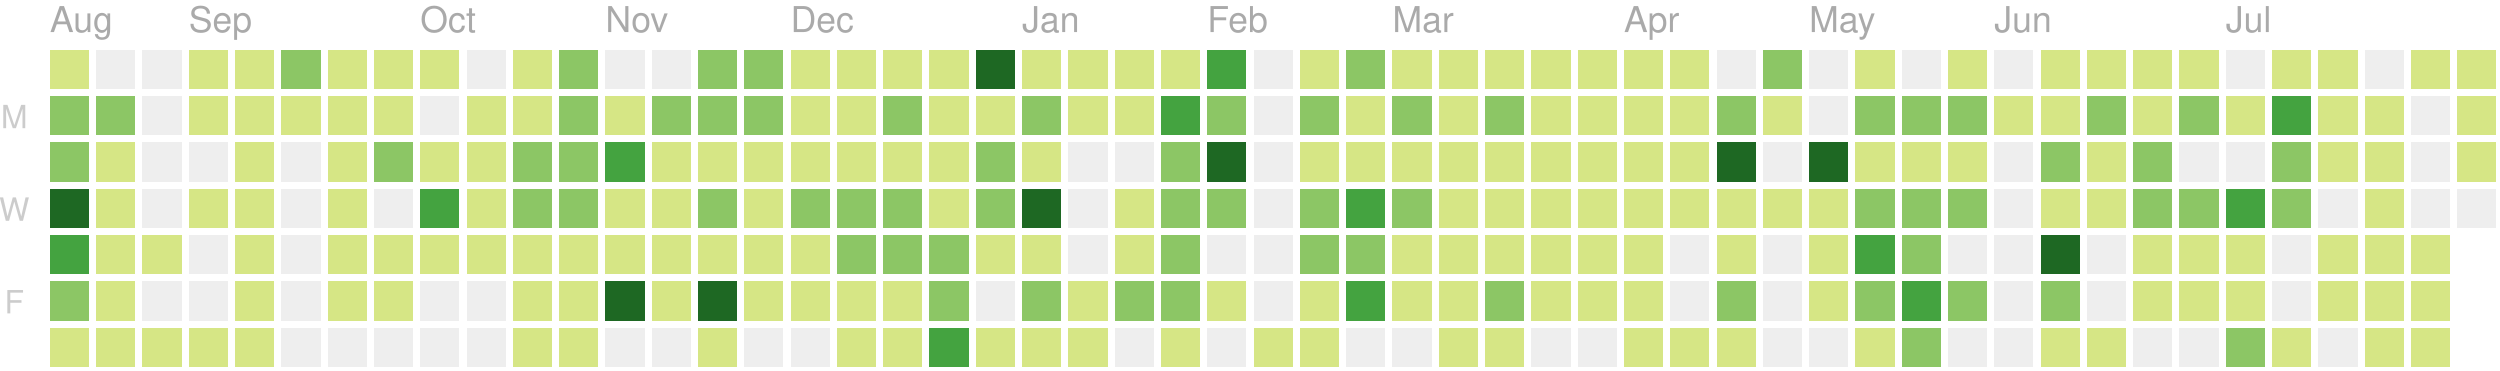
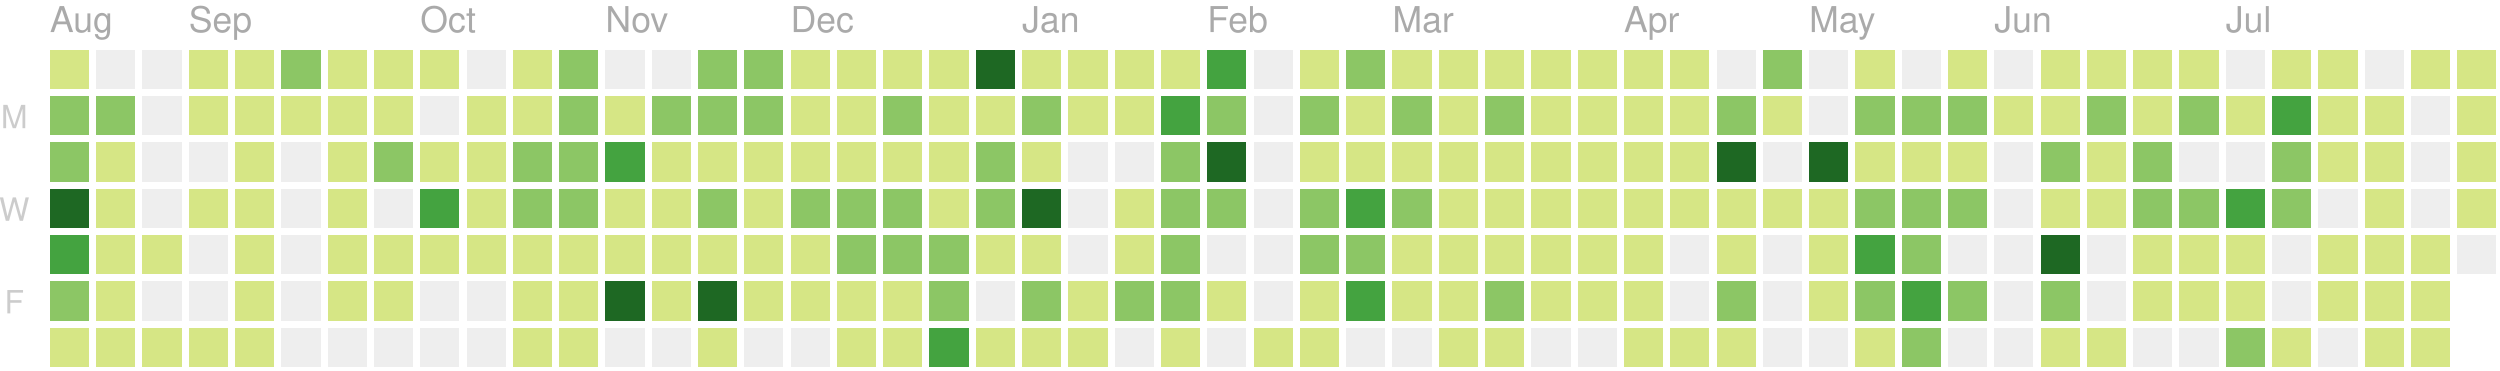
<svg xmlns="http://www.w3.org/2000/svg" version="1.1" width="702" height="104">
  <rect style="fill:#d6e685;shape-rendering:crispedges;" data-score="3" data-date="2018-08-12" x="14" y="14" width="11" height="11" />
  <rect style="fill:#eeeeee;shape-rendering:crispedges;" data-score="0" data-date="2018-08-19" x="27" y="14" width="11" height="11" />
  <rect style="fill:#eeeeee;shape-rendering:crispedges;" data-score="0" data-date="2018-08-26" x="40" y="14" width="11" height="11" />
  <rect style="fill:#d6e685;shape-rendering:crispedges;" data-score="1" data-date="2018-09-02" x="53" y="14" width="11" height="11" />
  <rect style="fill:#d6e685;shape-rendering:crispedges;" data-score="5" data-date="2018-09-09" x="66" y="14" width="11" height="11" />
  <rect style="fill:#8cc665;shape-rendering:crispedges;" data-score="14" data-date="2018-09-16" x="79" y="14" width="11" height="11" />
  <rect style="fill:#d6e685;shape-rendering:crispedges;" data-score="6" data-date="2018-09-23" x="92" y="14" width="11" height="11" />
  <rect style="fill:#d6e685;shape-rendering:crispedges;" data-score="1" data-date="2018-09-30" x="105" y="14" width="11" height="11" />
  <rect style="fill:#d6e685;shape-rendering:crispedges;" data-score="2" data-date="2018-10-07" x="118" y="14" width="11" height="11" />
  <rect style="fill:#eeeeee;shape-rendering:crispedges;" data-score="0" data-date="2018-10-14" x="131" y="14" width="11" height="11" />
  <rect style="fill:#d6e685;shape-rendering:crispedges;" data-score="1" data-date="2018-10-21" x="144" y="14" width="11" height="11" />
  <rect style="fill:#8cc665;shape-rendering:crispedges;" data-score="10" data-date="2018-10-28" x="157" y="14" width="11" height="11" />
  <rect style="fill:#eeeeee;shape-rendering:crispedges;" data-score="0" data-date="2018-11-04" x="170" y="14" width="11" height="11" />
  <rect style="fill:#eeeeee;shape-rendering:crispedges;" data-score="0" data-date="2018-11-11" x="183" y="14" width="11" height="11" />
  <rect style="fill:#8cc665;shape-rendering:crispedges;" data-score="15" data-date="2018-11-18" x="196" y="14" width="11" height="11" />
  <rect style="fill:#8cc665;shape-rendering:crispedges;" data-score="17" data-date="2018-11-25" x="209" y="14" width="11" height="11" />
  <rect style="fill:#d6e685;shape-rendering:crispedges;" data-score="4" data-date="2018-12-02" x="222" y="14" width="11" height="11" />
  <rect style="fill:#d6e685;shape-rendering:crispedges;" data-score="2" data-date="2018-12-09" x="235" y="14" width="11" height="11" />
  <rect style="fill:#d6e685;shape-rendering:crispedges;" data-score="3" data-date="2018-12-16" x="248" y="14" width="11" height="11" />
  <rect style="fill:#d6e685;shape-rendering:crispedges;" data-score="4" data-date="2018-12-23" x="261" y="14" width="11" height="11" />
  <rect style="fill:#1e6823;shape-rendering:crispedges;" data-score="77" data-date="2018-12-30" x="274" y="14" width="11" height="11" />
  <rect style="fill:#d6e685;shape-rendering:crispedges;" data-score="7" data-date="2019-01-06" x="287" y="14" width="11" height="11" />
  <rect style="fill:#d6e685;shape-rendering:crispedges;" data-score="1" data-date="2019-01-13" x="300" y="14" width="11" height="11" />
  <rect style="fill:#d6e685;shape-rendering:crispedges;" data-score="8" data-date="2019-01-20" x="313" y="14" width="11" height="11" />
  <rect style="fill:#d6e685;shape-rendering:crispedges;" data-score="7" data-date="2019-01-27" x="326" y="14" width="11" height="11" />
  <rect style="fill:#44a340;shape-rendering:crispedges;" data-score="20" data-date="2019-02-03" x="339" y="14" width="11" height="11" />
  <rect style="fill:#eeeeee;shape-rendering:crispedges;" data-score="0" data-date="2019-02-10" x="352" y="14" width="11" height="11" />
  <rect style="fill:#d6e685;shape-rendering:crispedges;" data-score="2" data-date="2019-02-17" x="365" y="14" width="11" height="11" />
  <rect style="fill:#8cc665;shape-rendering:crispedges;" data-score="13" data-date="2019-02-24" x="378" y="14" width="11" height="11" />
  <rect style="fill:#d6e685;shape-rendering:crispedges;" data-score="6" data-date="2019-03-03" x="391" y="14" width="11" height="11" />
  <rect style="fill:#d6e685;shape-rendering:crispedges;" data-score="6" data-date="2019-03-10" x="404" y="14" width="11" height="11" />
  <rect style="fill:#d6e685;shape-rendering:crispedges;" data-score="1" data-date="2019-03-17" x="417" y="14" width="11" height="11" />
  <rect style="fill:#d6e685;shape-rendering:crispedges;" data-score="4" data-date="2019-03-24" x="430" y="14" width="11" height="11" />
  <rect style="fill:#d6e685;shape-rendering:crispedges;" data-score="3" data-date="2019-03-31" x="443" y="14" width="11" height="11" />
  <rect style="fill:#d6e685;shape-rendering:crispedges;" data-score="2" data-date="2019-04-07" x="456" y="14" width="11" height="11" />
  <rect style="fill:#d6e685;shape-rendering:crispedges;" data-score="3" data-date="2019-04-14" x="469" y="14" width="11" height="11" />
  <rect style="fill:#eeeeee;shape-rendering:crispedges;" data-score="0" data-date="2019-04-21" x="482" y="14" width="11" height="11" />
  <rect style="fill:#8cc665;shape-rendering:crispedges;" data-score="9" data-date="2019-04-28" x="495" y="14" width="11" height="11" />
  <rect style="fill:#eeeeee;shape-rendering:crispedges;" data-score="0" data-date="2019-05-05" x="508" y="14" width="11" height="11" />
  <rect style="fill:#d6e685;shape-rendering:crispedges;" data-score="6" data-date="2019-05-12" x="521" y="14" width="11" height="11" />
  <rect style="fill:#eeeeee;shape-rendering:crispedges;" data-score="0" data-date="2019-05-19" x="534" y="14" width="11" height="11" />
  <rect style="fill:#d6e685;shape-rendering:crispedges;" data-score="4" data-date="2019-05-26" x="547" y="14" width="11" height="11" />
  <rect style="fill:#eeeeee;shape-rendering:crispedges;" data-score="0" data-date="2019-06-02" x="560" y="14" width="11" height="11" />
  <rect style="fill:#d6e685;shape-rendering:crispedges;" data-score="1" data-date="2019-06-09" x="573" y="14" width="11" height="11" />
  <rect style="fill:#d6e685;shape-rendering:crispedges;" data-score="3" data-date="2019-06-16" x="586" y="14" width="11" height="11" />
  <rect style="fill:#d6e685;shape-rendering:crispedges;" data-score="2" data-date="2019-06-23" x="599" y="14" width="11" height="11" />
  <rect style="fill:#d6e685;shape-rendering:crispedges;" data-score="2" data-date="2019-06-30" x="612" y="14" width="11" height="11" />
  <rect style="fill:#eeeeee;shape-rendering:crispedges;" data-score="0" data-date="2019-07-07" x="625" y="14" width="11" height="11" />
  <rect style="fill:#d6e685;shape-rendering:crispedges;" data-score="7" data-date="2019-07-14" x="638" y="14" width="11" height="11" />
  <rect style="fill:#d6e685;shape-rendering:crispedges;" data-score="1" data-date="2019-07-21" x="651" y="14" width="11" height="11" />
  <rect style="fill:#eeeeee;shape-rendering:crispedges;" data-score="0" data-date="2019-07-28" x="664" y="14" width="11" height="11" />
  <rect style="fill:#d6e685;shape-rendering:crispedges;" data-score="3" data-date="2019-08-04" x="677" y="14" width="11" height="11" />
  <rect style="fill:#d6e685;shape-rendering:crispedges;" data-score="5" data-date="2019-08-11" x="690" y="14" width="11" height="11" />
  <rect style="fill:#8cc665;shape-rendering:crispedges;" data-score="16" data-date="2018-08-13" x="14" y="27" width="11" height="11" />
  <rect style="fill:#8cc665;shape-rendering:crispedges;" data-score="14" data-date="2018-08-20" x="27" y="27" width="11" height="11" />
  <rect style="fill:#eeeeee;shape-rendering:crispedges;" data-score="0" data-date="2018-08-27" x="40" y="27" width="11" height="11" />
  <rect style="fill:#d6e685;shape-rendering:crispedges;" data-score="2" data-date="2018-09-03" x="53" y="27" width="11" height="11" />
  <rect style="fill:#d6e685;shape-rendering:crispedges;" data-score="3" data-date="2018-09-10" x="66" y="27" width="11" height="11" />
  <rect style="fill:#d6e685;shape-rendering:crispedges;" data-score="1" data-date="2018-09-17" x="79" y="27" width="11" height="11" />
  <rect style="fill:#d6e685;shape-rendering:crispedges;" data-score="7" data-date="2018-09-24" x="92" y="27" width="11" height="11" />
  <rect style="fill:#d6e685;shape-rendering:crispedges;" data-score="3" data-date="2018-10-01" x="105" y="27" width="11" height="11" />
  <rect style="fill:#eeeeee;shape-rendering:crispedges;" data-score="0" data-date="2018-10-08" x="118" y="27" width="11" height="11" />
  <rect style="fill:#d6e685;shape-rendering:crispedges;" data-score="1" data-date="2018-10-15" x="131" y="27" width="11" height="11" />
  <rect style="fill:#d6e685;shape-rendering:crispedges;" data-score="1" data-date="2018-10-22" x="144" y="27" width="11" height="11" />
  <rect style="fill:#8cc665;shape-rendering:crispedges;" data-score="9" data-date="2018-10-29" x="157" y="27" width="11" height="11" />
  <rect style="fill:#d6e685;shape-rendering:crispedges;" data-score="6" data-date="2018-11-05" x="170" y="27" width="11" height="11" />
  <rect style="fill:#8cc665;shape-rendering:crispedges;" data-score="10" data-date="2018-11-12" x="183" y="27" width="11" height="11" />
  <rect style="fill:#8cc665;shape-rendering:crispedges;" data-score="11" data-date="2018-11-19" x="196" y="27" width="11" height="11" />
  <rect style="fill:#8cc665;shape-rendering:crispedges;" data-score="10" data-date="2018-11-26" x="209" y="27" width="11" height="11" />
  <rect style="fill:#d6e685;shape-rendering:crispedges;" data-score="4" data-date="2018-12-03" x="222" y="27" width="11" height="11" />
  <rect style="fill:#d6e685;shape-rendering:crispedges;" data-score="8" data-date="2018-12-10" x="235" y="27" width="11" height="11" />
  <rect style="fill:#8cc665;shape-rendering:crispedges;" data-score="9" data-date="2018-12-17" x="248" y="27" width="11" height="11" />
  <rect style="fill:#d6e685;shape-rendering:crispedges;" data-score="4" data-date="2018-12-24" x="261" y="27" width="11" height="11" />
  <rect style="fill:#d6e685;shape-rendering:crispedges;" data-score="8" data-date="2018-12-31" x="274" y="27" width="11" height="11" />
  <rect style="fill:#8cc665;shape-rendering:crispedges;" data-score="12" data-date="2019-01-07" x="287" y="27" width="11" height="11" />
  <rect style="fill:#d6e685;shape-rendering:crispedges;" data-score="2" data-date="2019-01-14" x="300" y="27" width="11" height="11" />
  <rect style="fill:#d6e685;shape-rendering:crispedges;" data-score="6" data-date="2019-01-21" x="313" y="27" width="11" height="11" />
  <rect style="fill:#44a340;shape-rendering:crispedges;" data-score="26" data-date="2019-01-28" x="326" y="27" width="11" height="11" />
  <rect style="fill:#8cc665;shape-rendering:crispedges;" data-score="17" data-date="2019-02-04" x="339" y="27" width="11" height="11" />
  <rect style="fill:#eeeeee;shape-rendering:crispedges;" data-score="0" data-date="2019-02-11" x="352" y="27" width="11" height="11" />
  <rect style="fill:#8cc665;shape-rendering:crispedges;" data-score="14" data-date="2019-02-18" x="365" y="27" width="11" height="11" />
  <rect style="fill:#d6e685;shape-rendering:crispedges;" data-score="3" data-date="2019-02-25" x="378" y="27" width="11" height="11" />
  <rect style="fill:#8cc665;shape-rendering:crispedges;" data-score="11" data-date="2019-03-04" x="391" y="27" width="11" height="11" />
  <rect style="fill:#d6e685;shape-rendering:crispedges;" data-score="5" data-date="2019-03-11" x="404" y="27" width="11" height="11" />
  <rect style="fill:#8cc665;shape-rendering:crispedges;" data-score="11" data-date="2019-03-18" x="417" y="27" width="11" height="11" />
  <rect style="fill:#d6e685;shape-rendering:crispedges;" data-score="4" data-date="2019-03-25" x="430" y="27" width="11" height="11" />
  <rect style="fill:#d6e685;shape-rendering:crispedges;" data-score="2" data-date="2019-04-01" x="443" y="27" width="11" height="11" />
  <rect style="fill:#d6e685;shape-rendering:crispedges;" data-score="2" data-date="2019-04-08" x="456" y="27" width="11" height="11" />
  <rect style="fill:#d6e685;shape-rendering:crispedges;" data-score="2" data-date="2019-04-15" x="469" y="27" width="11" height="11" />
  <rect style="fill:#8cc665;shape-rendering:crispedges;" data-score="12" data-date="2019-04-22" x="482" y="27" width="11" height="11" />
  <rect style="fill:#d6e685;shape-rendering:crispedges;" data-score="7" data-date="2019-04-29" x="495" y="27" width="11" height="11" />
  <rect style="fill:#eeeeee;shape-rendering:crispedges;" data-score="0" data-date="2019-05-06" x="508" y="27" width="11" height="11" />
  <rect style="fill:#8cc665;shape-rendering:crispedges;" data-score="17" data-date="2019-05-13" x="521" y="27" width="11" height="11" />
  <rect style="fill:#8cc665;shape-rendering:crispedges;" data-score="11" data-date="2019-05-20" x="534" y="27" width="11" height="11" />
  <rect style="fill:#8cc665;shape-rendering:crispedges;" data-score="11" data-date="2019-05-27" x="547" y="27" width="11" height="11" />
  <rect style="fill:#d6e685;shape-rendering:crispedges;" data-score="2" data-date="2019-06-03" x="560" y="27" width="11" height="11" />
  <rect style="fill:#d6e685;shape-rendering:crispedges;" data-score="5" data-date="2019-06-10" x="573" y="27" width="11" height="11" />
  <rect style="fill:#8cc665;shape-rendering:crispedges;" data-score="11" data-date="2019-06-17" x="586" y="27" width="11" height="11" />
  <rect style="fill:#d6e685;shape-rendering:crispedges;" data-score="5" data-date="2019-06-24" x="599" y="27" width="11" height="11" />
  <rect style="fill:#8cc665;shape-rendering:crispedges;" data-score="17" data-date="2019-07-01" x="612" y="27" width="11" height="11" />
  <rect style="fill:#d6e685;shape-rendering:crispedges;" data-score="6" data-date="2019-07-08" x="625" y="27" width="11" height="11" />
  <rect style="fill:#44a340;shape-rendering:crispedges;" data-score="20" data-date="2019-07-15" x="638" y="27" width="11" height="11" />
  <rect style="fill:#d6e685;shape-rendering:crispedges;" data-score="6" data-date="2019-07-22" x="651" y="27" width="11" height="11" />
  <rect style="fill:#d6e685;shape-rendering:crispedges;" data-score="2" data-date="2019-07-29" x="664" y="27" width="11" height="11" />
  <rect style="fill:#eeeeee;shape-rendering:crispedges;" data-score="0" data-date="2019-08-05" x="677" y="27" width="11" height="11" />
  <rect style="fill:#d6e685;shape-rendering:crispedges;" data-score="6" data-date="2019-08-12" x="690" y="27" width="11" height="11" />
  <rect style="fill:#8cc665;shape-rendering:crispedges;" data-score="17" data-date="2018-08-14" x="14" y="40" width="11" height="11" />
  <rect style="fill:#d6e685;shape-rendering:crispedges;" data-score="6" data-date="2018-08-21" x="27" y="40" width="11" height="11" />
  <rect style="fill:#eeeeee;shape-rendering:crispedges;" data-score="0" data-date="2018-08-28" x="40" y="40" width="11" height="11" />
  <rect style="fill:#eeeeee;shape-rendering:crispedges;" data-score="0" data-date="2018-09-04" x="53" y="40" width="11" height="11" />
  <rect style="fill:#d6e685;shape-rendering:crispedges;" data-score="5" data-date="2018-09-11" x="66" y="40" width="11" height="11" />
  <rect style="fill:#eeeeee;shape-rendering:crispedges;" data-score="0" data-date="2018-09-18" x="79" y="40" width="11" height="11" />
  <rect style="fill:#d6e685;shape-rendering:crispedges;" data-score="1" data-date="2018-09-25" x="92" y="40" width="11" height="11" />
  <rect style="fill:#8cc665;shape-rendering:crispedges;" data-score="10" data-date="2018-10-02" x="105" y="40" width="11" height="11" />
  <rect style="fill:#d6e685;shape-rendering:crispedges;" data-score="5" data-date="2018-10-09" x="118" y="40" width="11" height="11" />
  <rect style="fill:#d6e685;shape-rendering:crispedges;" data-score="5" data-date="2018-10-16" x="131" y="40" width="11" height="11" />
  <rect style="fill:#8cc665;shape-rendering:crispedges;" data-score="13" data-date="2018-10-23" x="144" y="40" width="11" height="11" />
  <rect style="fill:#8cc665;shape-rendering:crispedges;" data-score="9" data-date="2018-10-30" x="157" y="40" width="11" height="11" />
  <rect style="fill:#44a340;shape-rendering:crispedges;" data-score="19" data-date="2018-11-06" x="170" y="40" width="11" height="11" />
  <rect style="fill:#d6e685;shape-rendering:crispedges;" data-score="1" data-date="2018-11-13" x="183" y="40" width="11" height="11" />
  <rect style="fill:#d6e685;shape-rendering:crispedges;" data-score="8" data-date="2018-11-20" x="196" y="40" width="11" height="11" />
  <rect style="fill:#d6e685;shape-rendering:crispedges;" data-score="6" data-date="2018-11-27" x="209" y="40" width="11" height="11" />
  <rect style="fill:#d6e685;shape-rendering:crispedges;" data-score="7" data-date="2018-12-04" x="222" y="40" width="11" height="11" />
  <rect style="fill:#d6e685;shape-rendering:crispedges;" data-score="5" data-date="2018-12-11" x="235" y="40" width="11" height="11" />
  <rect style="fill:#d6e685;shape-rendering:crispedges;" data-score="7" data-date="2018-12-18" x="248" y="40" width="11" height="11" />
  <rect style="fill:#d6e685;shape-rendering:crispedges;" data-score="2" data-date="2018-12-25" x="261" y="40" width="11" height="11" />
  <rect style="fill:#8cc665;shape-rendering:crispedges;" data-score="10" data-date="2019-01-01" x="274" y="40" width="11" height="11" />
  <rect style="fill:#d6e685;shape-rendering:crispedges;" data-score="4" data-date="2019-01-08" x="287" y="40" width="11" height="11" />
  <rect style="fill:#eeeeee;shape-rendering:crispedges;" data-score="0" data-date="2019-01-15" x="300" y="40" width="11" height="11" />
  <rect style="fill:#eeeeee;shape-rendering:crispedges;" data-score="0" data-date="2019-01-22" x="313" y="40" width="11" height="11" />
  <rect style="fill:#8cc665;shape-rendering:crispedges;" data-score="9" data-date="2019-01-29" x="326" y="40" width="11" height="11" />
  <rect style="fill:#1e6823;shape-rendering:crispedges;" data-score="29" data-date="2019-02-05" x="339" y="40" width="11" height="11" />
  <rect style="fill:#eeeeee;shape-rendering:crispedges;" data-score="0" data-date="2019-02-12" x="352" y="40" width="11" height="11" />
  <rect style="fill:#d6e685;shape-rendering:crispedges;" data-score="2" data-date="2019-02-19" x="365" y="40" width="11" height="11" />
  <rect style="fill:#d6e685;shape-rendering:crispedges;" data-score="4" data-date="2019-02-26" x="378" y="40" width="11" height="11" />
  <rect style="fill:#d6e685;shape-rendering:crispedges;" data-score="3" data-date="2019-03-05" x="391" y="40" width="11" height="11" />
  <rect style="fill:#d6e685;shape-rendering:crispedges;" data-score="2" data-date="2019-03-12" x="404" y="40" width="11" height="11" />
  <rect style="fill:#d6e685;shape-rendering:crispedges;" data-score="8" data-date="2019-03-19" x="417" y="40" width="11" height="11" />
  <rect style="fill:#d6e685;shape-rendering:crispedges;" data-score="3" data-date="2019-03-26" x="430" y="40" width="11" height="11" />
  <rect style="fill:#d6e685;shape-rendering:crispedges;" data-score="6" data-date="2019-04-02" x="443" y="40" width="11" height="11" />
  <rect style="fill:#d6e685;shape-rendering:crispedges;" data-score="4" data-date="2019-04-09" x="456" y="40" width="11" height="11" />
  <rect style="fill:#d6e685;shape-rendering:crispedges;" data-score="3" data-date="2019-04-16" x="469" y="40" width="11" height="11" />
  <rect style="fill:#1e6823;shape-rendering:crispedges;" data-score="35" data-date="2019-04-23" x="482" y="40" width="11" height="11" />
  <rect style="fill:#eeeeee;shape-rendering:crispedges;" data-score="0" data-date="2019-04-30" x="495" y="40" width="11" height="11" />
  <rect style="fill:#1e6823;shape-rendering:crispedges;" data-score="31" data-date="2019-05-07" x="508" y="40" width="11" height="11" />
  <rect style="fill:#d6e685;shape-rendering:crispedges;" data-score="7" data-date="2019-05-14" x="521" y="40" width="11" height="11" />
  <rect style="fill:#d6e685;shape-rendering:crispedges;" data-score="8" data-date="2019-05-21" x="534" y="40" width="11" height="11" />
  <rect style="fill:#d6e685;shape-rendering:crispedges;" data-score="8" data-date="2019-05-28" x="547" y="40" width="11" height="11" />
  <rect style="fill:#eeeeee;shape-rendering:crispedges;" data-score="0" data-date="2019-06-04" x="560" y="40" width="11" height="11" />
  <rect style="fill:#8cc665;shape-rendering:crispedges;" data-score="10" data-date="2019-06-11" x="573" y="40" width="11" height="11" />
  <rect style="fill:#d6e685;shape-rendering:crispedges;" data-score="4" data-date="2019-06-18" x="586" y="40" width="11" height="11" />
  <rect style="fill:#8cc665;shape-rendering:crispedges;" data-score="11" data-date="2019-06-25" x="599" y="40" width="11" height="11" />
  <rect style="fill:#eeeeee;shape-rendering:crispedges;" data-score="0" data-date="2019-07-02" x="612" y="40" width="11" height="11" />
  <rect style="fill:#eeeeee;shape-rendering:crispedges;" data-score="0" data-date="2019-07-09" x="625" y="40" width="11" height="11" />
  <rect style="fill:#8cc665;shape-rendering:crispedges;" data-score="10" data-date="2019-07-16" x="638" y="40" width="11" height="11" />
  <rect style="fill:#d6e685;shape-rendering:crispedges;" data-score="2" data-date="2019-07-23" x="651" y="40" width="11" height="11" />
  <rect style="fill:#d6e685;shape-rendering:crispedges;" data-score="5" data-date="2019-07-30" x="664" y="40" width="11" height="11" />
  <rect style="fill:#eeeeee;shape-rendering:crispedges;" data-score="0" data-date="2019-08-06" x="677" y="40" width="11" height="11" />
  <rect style="fill:#d6e685;shape-rendering:crispedges;" data-score="1" data-date="2019-08-13" x="690" y="40" width="11" height="11" />
  <rect style="fill:#1e6823;shape-rendering:crispedges;" data-score="27" data-date="2018-08-15" x="14" y="53" width="11" height="11" />
  <rect style="fill:#d6e685;shape-rendering:crispedges;" data-score="3" data-date="2018-08-22" x="27" y="53" width="11" height="11" />
  <rect style="fill:#eeeeee;shape-rendering:crispedges;" data-score="0" data-date="2018-08-29" x="40" y="53" width="11" height="11" />
  <rect style="fill:#d6e685;shape-rendering:crispedges;" data-score="1" data-date="2018-09-05" x="53" y="53" width="11" height="11" />
  <rect style="fill:#d6e685;shape-rendering:crispedges;" data-score="2" data-date="2018-09-12" x="66" y="53" width="11" height="11" />
  <rect style="fill:#eeeeee;shape-rendering:crispedges;" data-score="0" data-date="2018-09-19" x="79" y="53" width="11" height="11" />
  <rect style="fill:#d6e685;shape-rendering:crispedges;" data-score="1" data-date="2018-09-26" x="92" y="53" width="11" height="11" />
  <rect style="fill:#eeeeee;shape-rendering:crispedges;" data-score="0" data-date="2018-10-03" x="105" y="53" width="11" height="11" />
  <rect style="fill:#44a340;shape-rendering:crispedges;" data-score="19" data-date="2018-10-10" x="118" y="53" width="11" height="11" />
  <rect style="fill:#d6e685;shape-rendering:crispedges;" data-score="3" data-date="2018-10-17" x="131" y="53" width="11" height="11" />
  <rect style="fill:#8cc665;shape-rendering:crispedges;" data-score="12" data-date="2018-10-24" x="144" y="53" width="11" height="11" />
  <rect style="fill:#8cc665;shape-rendering:crispedges;" data-score="13" data-date="2018-10-31" x="157" y="53" width="11" height="11" />
  <rect style="fill:#d6e685;shape-rendering:crispedges;" data-score="6" data-date="2018-11-07" x="170" y="53" width="11" height="11" />
  <rect style="fill:#d6e685;shape-rendering:crispedges;" data-score="3" data-date="2018-11-14" x="183" y="53" width="11" height="11" />
  <rect style="fill:#8cc665;shape-rendering:crispedges;" data-score="13" data-date="2018-11-21" x="196" y="53" width="11" height="11" />
  <rect style="fill:#d6e685;shape-rendering:crispedges;" data-score="7" data-date="2018-11-28" x="209" y="53" width="11" height="11" />
  <rect style="fill:#8cc665;shape-rendering:crispedges;" data-score="10" data-date="2018-12-05" x="222" y="53" width="11" height="11" />
  <rect style="fill:#8cc665;shape-rendering:crispedges;" data-score="13" data-date="2018-12-12" x="235" y="53" width="11" height="11" />
  <rect style="fill:#8cc665;shape-rendering:crispedges;" data-score="9" data-date="2018-12-19" x="248" y="53" width="11" height="11" />
  <rect style="fill:#d6e685;shape-rendering:crispedges;" data-score="2" data-date="2018-12-26" x="261" y="53" width="11" height="11" />
  <rect style="fill:#8cc665;shape-rendering:crispedges;" data-score="11" data-date="2019-01-02" x="274" y="53" width="11" height="11" />
  <rect style="fill:#1e6823;shape-rendering:crispedges;" data-score="28" data-date="2019-01-09" x="287" y="53" width="11" height="11" />
  <rect style="fill:#eeeeee;shape-rendering:crispedges;" data-score="0" data-date="2019-01-16" x="300" y="53" width="11" height="11" />
  <rect style="fill:#d6e685;shape-rendering:crispedges;" data-score="6" data-date="2019-01-23" x="313" y="53" width="11" height="11" />
  <rect style="fill:#8cc665;shape-rendering:crispedges;" data-score="9" data-date="2019-01-30" x="326" y="53" width="11" height="11" />
  <rect style="fill:#8cc665;shape-rendering:crispedges;" data-score="13" data-date="2019-02-06" x="339" y="53" width="11" height="11" />
  <rect style="fill:#eeeeee;shape-rendering:crispedges;" data-score="0" data-date="2019-02-13" x="352" y="53" width="11" height="11" />
  <rect style="fill:#8cc665;shape-rendering:crispedges;" data-score="10" data-date="2019-02-20" x="365" y="53" width="11" height="11" />
  <rect style="fill:#44a340;shape-rendering:crispedges;" data-score="22" data-date="2019-02-27" x="378" y="53" width="11" height="11" />
  <rect style="fill:#8cc665;shape-rendering:crispedges;" data-score="14" data-date="2019-03-06" x="391" y="53" width="11" height="11" />
  <rect style="fill:#d6e685;shape-rendering:crispedges;" data-score="3" data-date="2019-03-13" x="404" y="53" width="11" height="11" />
  <rect style="fill:#d6e685;shape-rendering:crispedges;" data-score="4" data-date="2019-03-20" x="417" y="53" width="11" height="11" />
  <rect style="fill:#d6e685;shape-rendering:crispedges;" data-score="2" data-date="2019-03-27" x="430" y="53" width="11" height="11" />
  <rect style="fill:#d6e685;shape-rendering:crispedges;" data-score="3" data-date="2019-04-03" x="443" y="53" width="11" height="11" />
  <rect style="fill:#d6e685;shape-rendering:crispedges;" data-score="6" data-date="2019-04-10" x="456" y="53" width="11" height="11" />
  <rect style="fill:#d6e685;shape-rendering:crispedges;" data-score="5" data-date="2019-04-17" x="469" y="53" width="11" height="11" />
  <rect style="fill:#d6e685;shape-rendering:crispedges;" data-score="3" data-date="2019-04-24" x="482" y="53" width="11" height="11" />
  <rect style="fill:#d6e685;shape-rendering:crispedges;" data-score="2" data-date="2019-05-01" x="495" y="53" width="11" height="11" />
  <rect style="fill:#d6e685;shape-rendering:crispedges;" data-score="4" data-date="2019-05-08" x="508" y="53" width="11" height="11" />
  <rect style="fill:#8cc665;shape-rendering:crispedges;" data-score="15" data-date="2019-05-15" x="521" y="53" width="11" height="11" />
  <rect style="fill:#8cc665;shape-rendering:crispedges;" data-score="12" data-date="2019-05-22" x="534" y="53" width="11" height="11" />
  <rect style="fill:#8cc665;shape-rendering:crispedges;" data-score="9" data-date="2019-05-29" x="547" y="53" width="11" height="11" />
  <rect style="fill:#eeeeee;shape-rendering:crispedges;" data-score="0" data-date="2019-06-05" x="560" y="53" width="11" height="11" />
  <rect style="fill:#d6e685;shape-rendering:crispedges;" data-score="2" data-date="2019-06-12" x="573" y="53" width="11" height="11" />
  <rect style="fill:#d6e685;shape-rendering:crispedges;" data-score="1" data-date="2019-06-19" x="586" y="53" width="11" height="11" />
  <rect style="fill:#8cc665;shape-rendering:crispedges;" data-score="17" data-date="2019-06-26" x="599" y="53" width="11" height="11" />
  <rect style="fill:#8cc665;shape-rendering:crispedges;" data-score="11" data-date="2019-07-03" x="612" y="53" width="11" height="11" />
  <rect style="fill:#44a340;shape-rendering:crispedges;" data-score="20" data-date="2019-07-10" x="625" y="53" width="11" height="11" />
  <rect style="fill:#8cc665;shape-rendering:crispedges;" data-score="14" data-date="2019-07-17" x="638" y="53" width="11" height="11" />
  <rect style="fill:#eeeeee;shape-rendering:crispedges;" data-score="0" data-date="2019-07-24" x="651" y="53" width="11" height="11" />
  <rect style="fill:#d6e685;shape-rendering:crispedges;" data-score="1" data-date="2019-07-31" x="664" y="53" width="11" height="11" />
  <rect style="fill:#eeeeee;shape-rendering:crispedges;" data-score="0" data-date="2019-08-07" x="677" y="53" width="11" height="11" />
-   <rect style="fill:#eeeeee;shape-rendering:crispedges;" data-score="0" data-date="2019-08-14" x="690" y="53" width="11" height="11" />
+   <rect style="fill:#d6e685;shape-rendering:crispedges;" data-score="5" data-date="2019-08-14" x="690" y="53" width="11" height="11" />
  <rect style="fill:#44a340;shape-rendering:crispedges;" data-score="21" data-date="2018-08-16" x="14" y="66" width="11" height="11" />
  <rect style="fill:#d6e685;shape-rendering:crispedges;" data-score="4" data-date="2018-08-23" x="27" y="66" width="11" height="11" />
  <rect style="fill:#d6e685;shape-rendering:crispedges;" data-score="6" data-date="2018-08-30" x="40" y="66" width="11" height="11" />
  <rect style="fill:#eeeeee;shape-rendering:crispedges;" data-score="0" data-date="2018-09-06" x="53" y="66" width="11" height="11" />
  <rect style="fill:#d6e685;shape-rendering:crispedges;" data-score="1" data-date="2018-09-13" x="66" y="66" width="11" height="11" />
  <rect style="fill:#eeeeee;shape-rendering:crispedges;" data-score="0" data-date="2018-09-20" x="79" y="66" width="11" height="11" />
  <rect style="fill:#d6e685;shape-rendering:crispedges;" data-score="1" data-date="2018-09-27" x="92" y="66" width="11" height="11" />
  <rect style="fill:#d6e685;shape-rendering:crispedges;" data-score="7" data-date="2018-10-04" x="105" y="66" width="11" height="11" />
  <rect style="fill:#d6e685;shape-rendering:crispedges;" data-score="4" data-date="2018-10-11" x="118" y="66" width="11" height="11" />
  <rect style="fill:#d6e685;shape-rendering:crispedges;" data-score="4" data-date="2018-10-18" x="131" y="66" width="11" height="11" />
  <rect style="fill:#d6e685;shape-rendering:crispedges;" data-score="7" data-date="2018-10-25" x="144" y="66" width="11" height="11" />
  <rect style="fill:#d6e685;shape-rendering:crispedges;" data-score="7" data-date="2018-11-01" x="157" y="66" width="11" height="11" />
  <rect style="fill:#d6e685;shape-rendering:crispedges;" data-score="5" data-date="2018-11-08" x="170" y="66" width="11" height="11" />
  <rect style="fill:#d6e685;shape-rendering:crispedges;" data-score="3" data-date="2018-11-15" x="183" y="66" width="11" height="11" />
  <rect style="fill:#d6e685;shape-rendering:crispedges;" data-score="1" data-date="2018-11-22" x="196" y="66" width="11" height="11" />
  <rect style="fill:#d6e685;shape-rendering:crispedges;" data-score="6" data-date="2018-11-29" x="209" y="66" width="11" height="11" />
  <rect style="fill:#d6e685;shape-rendering:crispedges;" data-score="2" data-date="2018-12-06" x="222" y="66" width="11" height="11" />
  <rect style="fill:#8cc665;shape-rendering:crispedges;" data-score="17" data-date="2018-12-13" x="235" y="66" width="11" height="11" />
  <rect style="fill:#8cc665;shape-rendering:crispedges;" data-score="10" data-date="2018-12-20" x="248" y="66" width="11" height="11" />
  <rect style="fill:#8cc665;shape-rendering:crispedges;" data-score="15" data-date="2018-12-27" x="261" y="66" width="11" height="11" />
  <rect style="fill:#d6e685;shape-rendering:crispedges;" data-score="6" data-date="2019-01-03" x="274" y="66" width="11" height="11" />
  <rect style="fill:#d6e685;shape-rendering:crispedges;" data-score="6" data-date="2019-01-10" x="287" y="66" width="11" height="11" />
  <rect style="fill:#eeeeee;shape-rendering:crispedges;" data-score="0" data-date="2019-01-17" x="300" y="66" width="11" height="11" />
  <rect style="fill:#d6e685;shape-rendering:crispedges;" data-score="5" data-date="2019-01-24" x="313" y="66" width="11" height="11" />
  <rect style="fill:#8cc665;shape-rendering:crispedges;" data-score="17" data-date="2019-01-31" x="326" y="66" width="11" height="11" />
  <rect style="fill:#eeeeee;shape-rendering:crispedges;" data-score="0" data-date="2019-02-07" x="339" y="66" width="11" height="11" />
  <rect style="fill:#eeeeee;shape-rendering:crispedges;" data-score="0" data-date="2019-02-14" x="352" y="66" width="11" height="11" />
  <rect style="fill:#8cc665;shape-rendering:crispedges;" data-score="12" data-date="2019-02-21" x="365" y="66" width="11" height="11" />
  <rect style="fill:#8cc665;shape-rendering:crispedges;" data-score="11" data-date="2019-02-28" x="378" y="66" width="11" height="11" />
  <rect style="fill:#d6e685;shape-rendering:crispedges;" data-score="6" data-date="2019-03-07" x="391" y="66" width="11" height="11" />
  <rect style="fill:#d6e685;shape-rendering:crispedges;" data-score="8" data-date="2019-03-14" x="404" y="66" width="11" height="11" />
  <rect style="fill:#d6e685;shape-rendering:crispedges;" data-score="1" data-date="2019-03-21" x="417" y="66" width="11" height="11" />
  <rect style="fill:#d6e685;shape-rendering:crispedges;" data-score="2" data-date="2019-03-28" x="430" y="66" width="11" height="11" />
  <rect style="fill:#d6e685;shape-rendering:crispedges;" data-score="2" data-date="2019-04-04" x="443" y="66" width="11" height="11" />
  <rect style="fill:#d6e685;shape-rendering:crispedges;" data-score="4" data-date="2019-04-11" x="456" y="66" width="11" height="11" />
  <rect style="fill:#eeeeee;shape-rendering:crispedges;" data-score="0" data-date="2019-04-18" x="469" y="66" width="11" height="11" />
  <rect style="fill:#d6e685;shape-rendering:crispedges;" data-score="1" data-date="2019-04-25" x="482" y="66" width="11" height="11" />
  <rect style="fill:#eeeeee;shape-rendering:crispedges;" data-score="0" data-date="2019-05-02" x="495" y="66" width="11" height="11" />
  <rect style="fill:#d6e685;shape-rendering:crispedges;" data-score="1" data-date="2019-05-09" x="508" y="66" width="11" height="11" />
  <rect style="fill:#44a340;shape-rendering:crispedges;" data-score="19" data-date="2019-05-16" x="521" y="66" width="11" height="11" />
  <rect style="fill:#8cc665;shape-rendering:crispedges;" data-score="17" data-date="2019-05-23" x="534" y="66" width="11" height="11" />
  <rect style="fill:#eeeeee;shape-rendering:crispedges;" data-score="0" data-date="2019-05-30" x="547" y="66" width="11" height="11" />
  <rect style="fill:#eeeeee;shape-rendering:crispedges;" data-score="0" data-date="2019-06-06" x="560" y="66" width="11" height="11" />
  <rect style="fill:#1e6823;shape-rendering:crispedges;" data-score="44" data-date="2019-06-13" x="573" y="66" width="11" height="11" />
  <rect style="fill:#eeeeee;shape-rendering:crispedges;" data-score="0" data-date="2019-06-20" x="586" y="66" width="11" height="11" />
  <rect style="fill:#d6e685;shape-rendering:crispedges;" data-score="4" data-date="2019-06-27" x="599" y="66" width="11" height="11" />
  <rect style="fill:#d6e685;shape-rendering:crispedges;" data-score="4" data-date="2019-07-04" x="612" y="66" width="11" height="11" />
  <rect style="fill:#d6e685;shape-rendering:crispedges;" data-score="1" data-date="2019-07-11" x="625" y="66" width="11" height="11" />
  <rect style="fill:#eeeeee;shape-rendering:crispedges;" data-score="0" data-date="2019-07-18" x="638" y="66" width="11" height="11" />
  <rect style="fill:#d6e685;shape-rendering:crispedges;" data-score="7" data-date="2019-07-25" x="651" y="66" width="11" height="11" />
  <rect style="fill:#d6e685;shape-rendering:crispedges;" data-score="5" data-date="2019-08-01" x="664" y="66" width="11" height="11" />
  <rect style="fill:#d6e685;shape-rendering:crispedges;" data-score="2" data-date="2019-08-08" x="677" y="66" width="11" height="11" />
+   <rect style="fill:#eeeeee;shape-rendering:crispedges;" data-score="0" data-date="2019-08-15" x="690" y="66" width="11" height="11" />
  <rect style="fill:#8cc665;shape-rendering:crispedges;" data-score="11" data-date="2018-08-17" x="14" y="79" width="11" height="11" />
  <rect style="fill:#d6e685;shape-rendering:crispedges;" data-score="8" data-date="2018-08-24" x="27" y="79" width="11" height="11" />
  <rect style="fill:#eeeeee;shape-rendering:crispedges;" data-score="0" data-date="2018-08-31" x="40" y="79" width="11" height="11" />
  <rect style="fill:#eeeeee;shape-rendering:crispedges;" data-score="0" data-date="2018-09-07" x="53" y="79" width="11" height="11" />
  <rect style="fill:#d6e685;shape-rendering:crispedges;" data-score="2" data-date="2018-09-14" x="66" y="79" width="11" height="11" />
  <rect style="fill:#eeeeee;shape-rendering:crispedges;" data-score="0" data-date="2018-09-21" x="79" y="79" width="11" height="11" />
  <rect style="fill:#d6e685;shape-rendering:crispedges;" data-score="1" data-date="2018-09-28" x="92" y="79" width="11" height="11" />
  <rect style="fill:#d6e685;shape-rendering:crispedges;" data-score="6" data-date="2018-10-05" x="105" y="79" width="11" height="11" />
  <rect style="fill:#eeeeee;shape-rendering:crispedges;" data-score="0" data-date="2018-10-12" x="118" y="79" width="11" height="11" />
  <rect style="fill:#eeeeee;shape-rendering:crispedges;" data-score="0" data-date="2018-10-19" x="131" y="79" width="11" height="11" />
  <rect style="fill:#d6e685;shape-rendering:crispedges;" data-score="3" data-date="2018-10-26" x="144" y="79" width="11" height="11" />
  <rect style="fill:#d6e685;shape-rendering:crispedges;" data-score="7" data-date="2018-11-02" x="157" y="79" width="11" height="11" />
  <rect style="fill:#1e6823;shape-rendering:crispedges;" data-score="43" data-date="2018-11-09" x="170" y="79" width="11" height="11" />
  <rect style="fill:#d6e685;shape-rendering:crispedges;" data-score="5" data-date="2018-11-16" x="183" y="79" width="11" height="11" />
  <rect style="fill:#1e6823;shape-rendering:crispedges;" data-score="28" data-date="2018-11-23" x="196" y="79" width="11" height="11" />
  <rect style="fill:#d6e685;shape-rendering:crispedges;" data-score="7" data-date="2018-11-30" x="209" y="79" width="11" height="11" />
  <rect style="fill:#d6e685;shape-rendering:crispedges;" data-score="5" data-date="2018-12-07" x="222" y="79" width="11" height="11" />
  <rect style="fill:#d6e685;shape-rendering:crispedges;" data-score="5" data-date="2018-12-14" x="235" y="79" width="11" height="11" />
  <rect style="fill:#d6e685;shape-rendering:crispedges;" data-score="2" data-date="2018-12-21" x="248" y="79" width="11" height="11" />
  <rect style="fill:#8cc665;shape-rendering:crispedges;" data-score="11" data-date="2018-12-28" x="261" y="79" width="11" height="11" />
  <rect style="fill:#eeeeee;shape-rendering:crispedges;" data-score="0" data-date="2019-01-04" x="274" y="79" width="11" height="11" />
  <rect style="fill:#8cc665;shape-rendering:crispedges;" data-score="10" data-date="2019-01-11" x="287" y="79" width="11" height="11" />
  <rect style="fill:#d6e685;shape-rendering:crispedges;" data-score="4" data-date="2019-01-18" x="300" y="79" width="11" height="11" />
  <rect style="fill:#8cc665;shape-rendering:crispedges;" data-score="13" data-date="2019-01-25" x="313" y="79" width="11" height="11" />
  <rect style="fill:#8cc665;shape-rendering:crispedges;" data-score="16" data-date="2019-02-01" x="326" y="79" width="11" height="11" />
  <rect style="fill:#d6e685;shape-rendering:crispedges;" data-score="1" data-date="2019-02-08" x="339" y="79" width="11" height="11" />
  <rect style="fill:#eeeeee;shape-rendering:crispedges;" data-score="0" data-date="2019-02-15" x="352" y="79" width="11" height="11" />
  <rect style="fill:#d6e685;shape-rendering:crispedges;" data-score="2" data-date="2019-02-22" x="365" y="79" width="11" height="11" />
  <rect style="fill:#44a340;shape-rendering:crispedges;" data-score="19" data-date="2019-03-01" x="378" y="79" width="11" height="11" />
  <rect style="fill:#d6e685;shape-rendering:crispedges;" data-score="1" data-date="2019-03-08" x="391" y="79" width="11" height="11" />
  <rect style="fill:#d6e685;shape-rendering:crispedges;" data-score="6" data-date="2019-03-15" x="404" y="79" width="11" height="11" />
  <rect style="fill:#8cc665;shape-rendering:crispedges;" data-score="10" data-date="2019-03-22" x="417" y="79" width="11" height="11" />
  <rect style="fill:#d6e685;shape-rendering:crispedges;" data-score="2" data-date="2019-03-29" x="430" y="79" width="11" height="11" />
  <rect style="fill:#d6e685;shape-rendering:crispedges;" data-score="2" data-date="2019-04-05" x="443" y="79" width="11" height="11" />
  <rect style="fill:#d6e685;shape-rendering:crispedges;" data-score="8" data-date="2019-04-12" x="456" y="79" width="11" height="11" />
  <rect style="fill:#eeeeee;shape-rendering:crispedges;" data-score="0" data-date="2019-04-19" x="469" y="79" width="11" height="11" />
  <rect style="fill:#8cc665;shape-rendering:crispedges;" data-score="15" data-date="2019-04-26" x="482" y="79" width="11" height="11" />
  <rect style="fill:#eeeeee;shape-rendering:crispedges;" data-score="0" data-date="2019-05-03" x="495" y="79" width="11" height="11" />
  <rect style="fill:#d6e685;shape-rendering:crispedges;" data-score="7" data-date="2019-05-10" x="508" y="79" width="11" height="11" />
  <rect style="fill:#8cc665;shape-rendering:crispedges;" data-score="10" data-date="2019-05-17" x="521" y="79" width="11" height="11" />
  <rect style="fill:#44a340;shape-rendering:crispedges;" data-score="25" data-date="2019-05-24" x="534" y="79" width="11" height="11" />
  <rect style="fill:#8cc665;shape-rendering:crispedges;" data-score="9" data-date="2019-05-31" x="547" y="79" width="11" height="11" />
  <rect style="fill:#eeeeee;shape-rendering:crispedges;" data-score="0" data-date="2019-06-07" x="560" y="79" width="11" height="11" />
  <rect style="fill:#8cc665;shape-rendering:crispedges;" data-score="11" data-date="2019-06-14" x="573" y="79" width="11" height="11" />
  <rect style="fill:#eeeeee;shape-rendering:crispedges;" data-score="0" data-date="2019-06-21" x="586" y="79" width="11" height="11" />
  <rect style="fill:#d6e685;shape-rendering:crispedges;" data-score="5" data-date="2019-06-28" x="599" y="79" width="11" height="11" />
  <rect style="fill:#d6e685;shape-rendering:crispedges;" data-score="6" data-date="2019-07-05" x="612" y="79" width="11" height="11" />
  <rect style="fill:#d6e685;shape-rendering:crispedges;" data-score="2" data-date="2019-07-12" x="625" y="79" width="11" height="11" />
  <rect style="fill:#eeeeee;shape-rendering:crispedges;" data-score="0" data-date="2019-07-19" x="638" y="79" width="11" height="11" />
  <rect style="fill:#d6e685;shape-rendering:crispedges;" data-score="4" data-date="2019-07-26" x="651" y="79" width="11" height="11" />
  <rect style="fill:#d6e685;shape-rendering:crispedges;" data-score="2" data-date="2019-08-02" x="664" y="79" width="11" height="11" />
  <rect style="fill:#d6e685;shape-rendering:crispedges;" data-score="1" data-date="2019-08-09" x="677" y="79" width="11" height="11" />
  <rect style="fill:#d6e685;shape-rendering:crispedges;" data-score="2" data-date="2018-08-18" x="14" y="92" width="11" height="11" />
  <rect style="fill:#d6e685;shape-rendering:crispedges;" data-score="3" data-date="2018-08-25" x="27" y="92" width="11" height="11" />
  <rect style="fill:#d6e685;shape-rendering:crispedges;" data-score="3" data-date="2018-09-01" x="40" y="92" width="11" height="11" />
  <rect style="fill:#d6e685;shape-rendering:crispedges;" data-score="2" data-date="2018-09-08" x="53" y="92" width="11" height="11" />
  <rect style="fill:#d6e685;shape-rendering:crispedges;" data-score="6" data-date="2018-09-15" x="66" y="92" width="11" height="11" />
  <rect style="fill:#eeeeee;shape-rendering:crispedges;" data-score="0" data-date="2018-09-22" x="79" y="92" width="11" height="11" />
  <rect style="fill:#eeeeee;shape-rendering:crispedges;" data-score="0" data-date="2018-09-29" x="92" y="92" width="11" height="11" />
  <rect style="fill:#eeeeee;shape-rendering:crispedges;" data-score="0" data-date="2018-10-06" x="105" y="92" width="11" height="11" />
  <rect style="fill:#eeeeee;shape-rendering:crispedges;" data-score="0" data-date="2018-10-13" x="118" y="92" width="11" height="11" />
  <rect style="fill:#eeeeee;shape-rendering:crispedges;" data-score="0" data-date="2018-10-20" x="131" y="92" width="11" height="11" />
  <rect style="fill:#d6e685;shape-rendering:crispedges;" data-score="2" data-date="2018-10-27" x="144" y="92" width="11" height="11" />
  <rect style="fill:#d6e685;shape-rendering:crispedges;" data-score="1" data-date="2018-11-03" x="157" y="92" width="11" height="11" />
  <rect style="fill:#eeeeee;shape-rendering:crispedges;" data-score="0" data-date="2018-11-10" x="170" y="92" width="11" height="11" />
  <rect style="fill:#eeeeee;shape-rendering:crispedges;" data-score="0" data-date="2018-11-17" x="183" y="92" width="11" height="11" />
  <rect style="fill:#d6e685;shape-rendering:crispedges;" data-score="8" data-date="2018-11-24" x="196" y="92" width="11" height="11" />
  <rect style="fill:#eeeeee;shape-rendering:crispedges;" data-score="0" data-date="2018-12-01" x="209" y="92" width="11" height="11" />
  <rect style="fill:#eeeeee;shape-rendering:crispedges;" data-score="0" data-date="2018-12-08" x="222" y="92" width="11" height="11" />
  <rect style="fill:#d6e685;shape-rendering:crispedges;" data-score="3" data-date="2018-12-15" x="235" y="92" width="11" height="11" />
  <rect style="fill:#d6e685;shape-rendering:crispedges;" data-score="2" data-date="2018-12-22" x="248" y="92" width="11" height="11" />
  <rect style="fill:#44a340;shape-rendering:crispedges;" data-score="22" data-date="2018-12-29" x="261" y="92" width="11" height="11" />
  <rect style="fill:#d6e685;shape-rendering:crispedges;" data-score="2" data-date="2019-01-05" x="274" y="92" width="11" height="11" />
  <rect style="fill:#d6e685;shape-rendering:crispedges;" data-score="5" data-date="2019-01-12" x="287" y="92" width="11" height="11" />
  <rect style="fill:#d6e685;shape-rendering:crispedges;" data-score="5" data-date="2019-01-19" x="300" y="92" width="11" height="11" />
  <rect style="fill:#eeeeee;shape-rendering:crispedges;" data-score="0" data-date="2019-01-26" x="313" y="92" width="11" height="11" />
  <rect style="fill:#d6e685;shape-rendering:crispedges;" data-score="3" data-date="2019-02-02" x="326" y="92" width="11" height="11" />
  <rect style="fill:#eeeeee;shape-rendering:crispedges;" data-score="0" data-date="2019-02-09" x="339" y="92" width="11" height="11" />
  <rect style="fill:#d6e685;shape-rendering:crispedges;" data-score="2" data-date="2019-02-16" x="352" y="92" width="11" height="11" />
  <rect style="fill:#d6e685;shape-rendering:crispedges;" data-score="2" data-date="2019-02-23" x="365" y="92" width="11" height="11" />
  <rect style="fill:#eeeeee;shape-rendering:crispedges;" data-score="0" data-date="2019-03-02" x="378" y="92" width="11" height="11" />
  <rect style="fill:#eeeeee;shape-rendering:crispedges;" data-score="0" data-date="2019-03-09" x="391" y="92" width="11" height="11" />
  <rect style="fill:#d6e685;shape-rendering:crispedges;" data-score="4" data-date="2019-03-16" x="404" y="92" width="11" height="11" />
  <rect style="fill:#d6e685;shape-rendering:crispedges;" data-score="1" data-date="2019-03-23" x="417" y="92" width="11" height="11" />
  <rect style="fill:#eeeeee;shape-rendering:crispedges;" data-score="0" data-date="2019-03-30" x="430" y="92" width="11" height="11" />
  <rect style="fill:#eeeeee;shape-rendering:crispedges;" data-score="0" data-date="2019-04-06" x="443" y="92" width="11" height="11" />
  <rect style="fill:#d6e685;shape-rendering:crispedges;" data-score="1" data-date="2019-04-13" x="456" y="92" width="11" height="11" />
  <rect style="fill:#d6e685;shape-rendering:crispedges;" data-score="1" data-date="2019-04-20" x="469" y="92" width="11" height="11" />
  <rect style="fill:#d6e685;shape-rendering:crispedges;" data-score="2" data-date="2019-04-27" x="482" y="92" width="11" height="11" />
  <rect style="fill:#eeeeee;shape-rendering:crispedges;" data-score="0" data-date="2019-05-04" x="495" y="92" width="11" height="11" />
  <rect style="fill:#eeeeee;shape-rendering:crispedges;" data-score="0" data-date="2019-05-11" x="508" y="92" width="11" height="11" />
  <rect style="fill:#d6e685;shape-rendering:crispedges;" data-score="6" data-date="2019-05-18" x="521" y="92" width="11" height="11" />
  <rect style="fill:#8cc665;shape-rendering:crispedges;" data-score="12" data-date="2019-05-25" x="534" y="92" width="11" height="11" />
  <rect style="fill:#eeeeee;shape-rendering:crispedges;" data-score="0" data-date="2019-06-01" x="547" y="92" width="11" height="11" />
  <rect style="fill:#eeeeee;shape-rendering:crispedges;" data-score="0" data-date="2019-06-08" x="560" y="92" width="11" height="11" />
  <rect style="fill:#d6e685;shape-rendering:crispedges;" data-score="1" data-date="2019-06-15" x="573" y="92" width="11" height="11" />
  <rect style="fill:#d6e685;shape-rendering:crispedges;" data-score="1" data-date="2019-06-22" x="586" y="92" width="11" height="11" />
  <rect style="fill:#eeeeee;shape-rendering:crispedges;" data-score="0" data-date="2019-06-29" x="599" y="92" width="11" height="11" />
  <rect style="fill:#eeeeee;shape-rendering:crispedges;" data-score="0" data-date="2019-07-06" x="612" y="92" width="11" height="11" />
  <rect style="fill:#8cc665;shape-rendering:crispedges;" data-score="15" data-date="2019-07-13" x="625" y="92" width="11" height="11" />
  <rect style="fill:#d6e685;shape-rendering:crispedges;" data-score="1" data-date="2019-07-20" x="638" y="92" width="11" height="11" />
  <rect style="fill:#eeeeee;shape-rendering:crispedges;" data-score="0" data-date="2019-07-27" x="651" y="92" width="11" height="11" />
  <rect style="fill:#d6e685;shape-rendering:crispedges;" data-score="2" data-date="2019-08-03" x="664" y="92" width="11" height="11" />
  <rect style="fill:#d6e685;shape-rendering:crispedges;" data-score="1" data-date="2019-08-10" x="677" y="92" width="11" height="11" />
  <text style="fill:#ccc;text-anchor:middle;text-align:center;font:9px Helvetica, arial, freesans, clean, sans-serif;white-space:nowrap;display:none;" x="4" y="23">S</text>
  <text style="fill:#ccc;text-anchor:middle;text-align:center;font:9px Helvetica, arial, freesans, clean, sans-serif;white-space:nowrap;display:display;" x="4" y="36">M</text>
  <text style="fill:#ccc;text-anchor:middle;text-align:center;font:9px Helvetica, arial, freesans, clean, sans-serif;white-space:nowrap;display:none;" x="4" y="49">T</text>
  <text style="fill:#ccc;text-anchor:middle;text-align:center;font:9px Helvetica, arial, freesans, clean, sans-serif;white-space:nowrap;display:display;" x="4" y="62">W</text>
  <text style="fill:#ccc;text-anchor:middle;text-align:center;font:9px Helvetica, arial, freesans, clean, sans-serif;white-space:nowrap;display:none;" x="4" y="75">T</text>
  <text style="fill:#ccc;text-anchor:middle;text-align:center;font:9px Helvetica, arial, freesans, clean, sans-serif;white-space:nowrap;display:display;" x="4" y="88">F</text>
  <text style="fill:#ccc;text-anchor:middle;text-align:center;font:9px Helvetica, arial, freesans, clean, sans-serif;white-space:nowrap;display:none;" x="4" y="101">S</text>
  <text style="fill:#aaa;text-align:center;font:10px Helvetica, arial, freesans, clean, sans-serif;white-space:nowrap;display:block;" x="14" y="9">Aug</text>
  <text style="fill:#aaa;text-align:center;font:10px Helvetica, arial, freesans, clean, sans-serif;white-space:nowrap;display:block;" x="53" y="9">Sep</text>
  <text style="fill:#aaa;text-align:center;font:10px Helvetica, arial, freesans, clean, sans-serif;white-space:nowrap;display:block;" x="118" y="9">Oct</text>
  <text style="fill:#aaa;text-align:center;font:10px Helvetica, arial, freesans, clean, sans-serif;white-space:nowrap;display:block;" x="170" y="9">Nov</text>
  <text style="fill:#aaa;text-align:center;font:10px Helvetica, arial, freesans, clean, sans-serif;white-space:nowrap;display:block;" x="222" y="9">Dec</text>
  <text style="fill:#aaa;text-align:center;font:10px Helvetica, arial, freesans, clean, sans-serif;white-space:nowrap;display:block;" x="287" y="9">Jan</text>
  <text style="fill:#aaa;text-align:center;font:10px Helvetica, arial, freesans, clean, sans-serif;white-space:nowrap;display:block;" x="339" y="9">Feb</text>
  <text style="fill:#aaa;text-align:center;font:10px Helvetica, arial, freesans, clean, sans-serif;white-space:nowrap;display:block;" x="391" y="9">Mar</text>
  <text style="fill:#aaa;text-align:center;font:10px Helvetica, arial, freesans, clean, sans-serif;white-space:nowrap;display:block;" x="456" y="9">Apr</text>
  <text style="fill:#aaa;text-align:center;font:10px Helvetica, arial, freesans, clean, sans-serif;white-space:nowrap;display:block;" x="508" y="9">May</text>
  <text style="fill:#aaa;text-align:center;font:10px Helvetica, arial, freesans, clean, sans-serif;white-space:nowrap;display:block;" x="560" y="9">Jun</text>
  <text style="fill:#aaa;text-align:center;font:10px Helvetica, arial, freesans, clean, sans-serif;white-space:nowrap;display:block;" x="625" y="9">Jul</text>
</svg>
